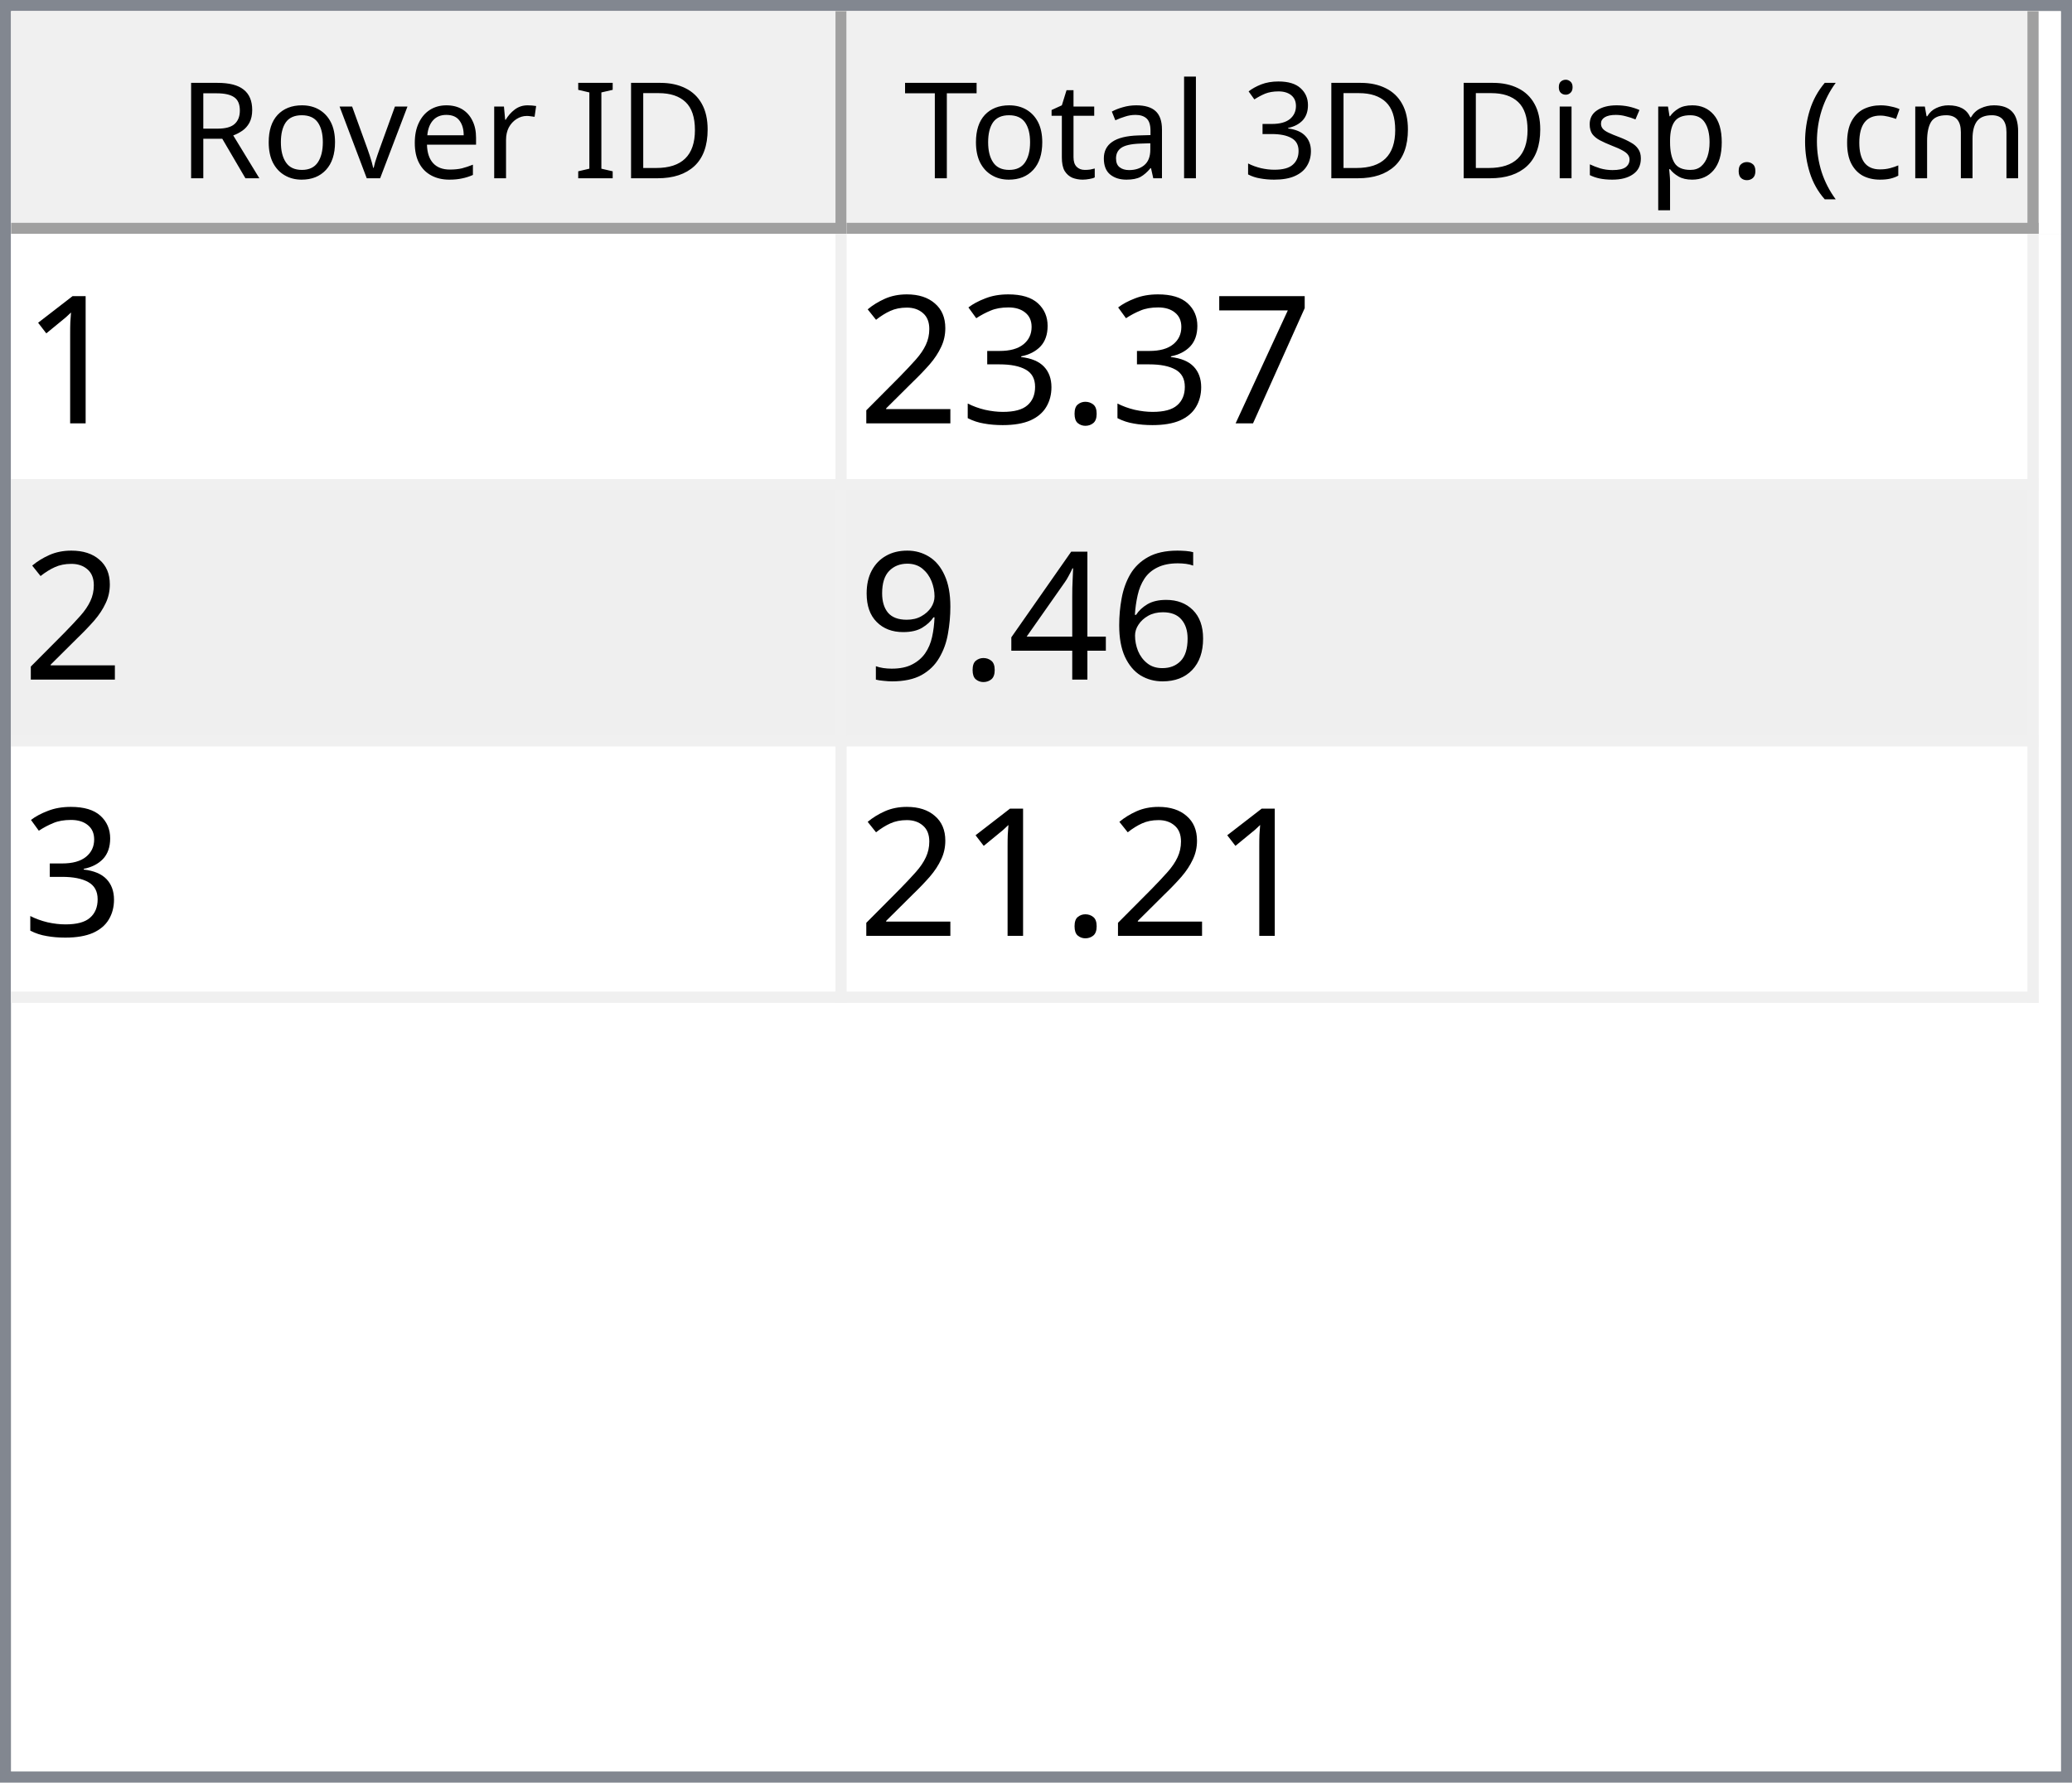
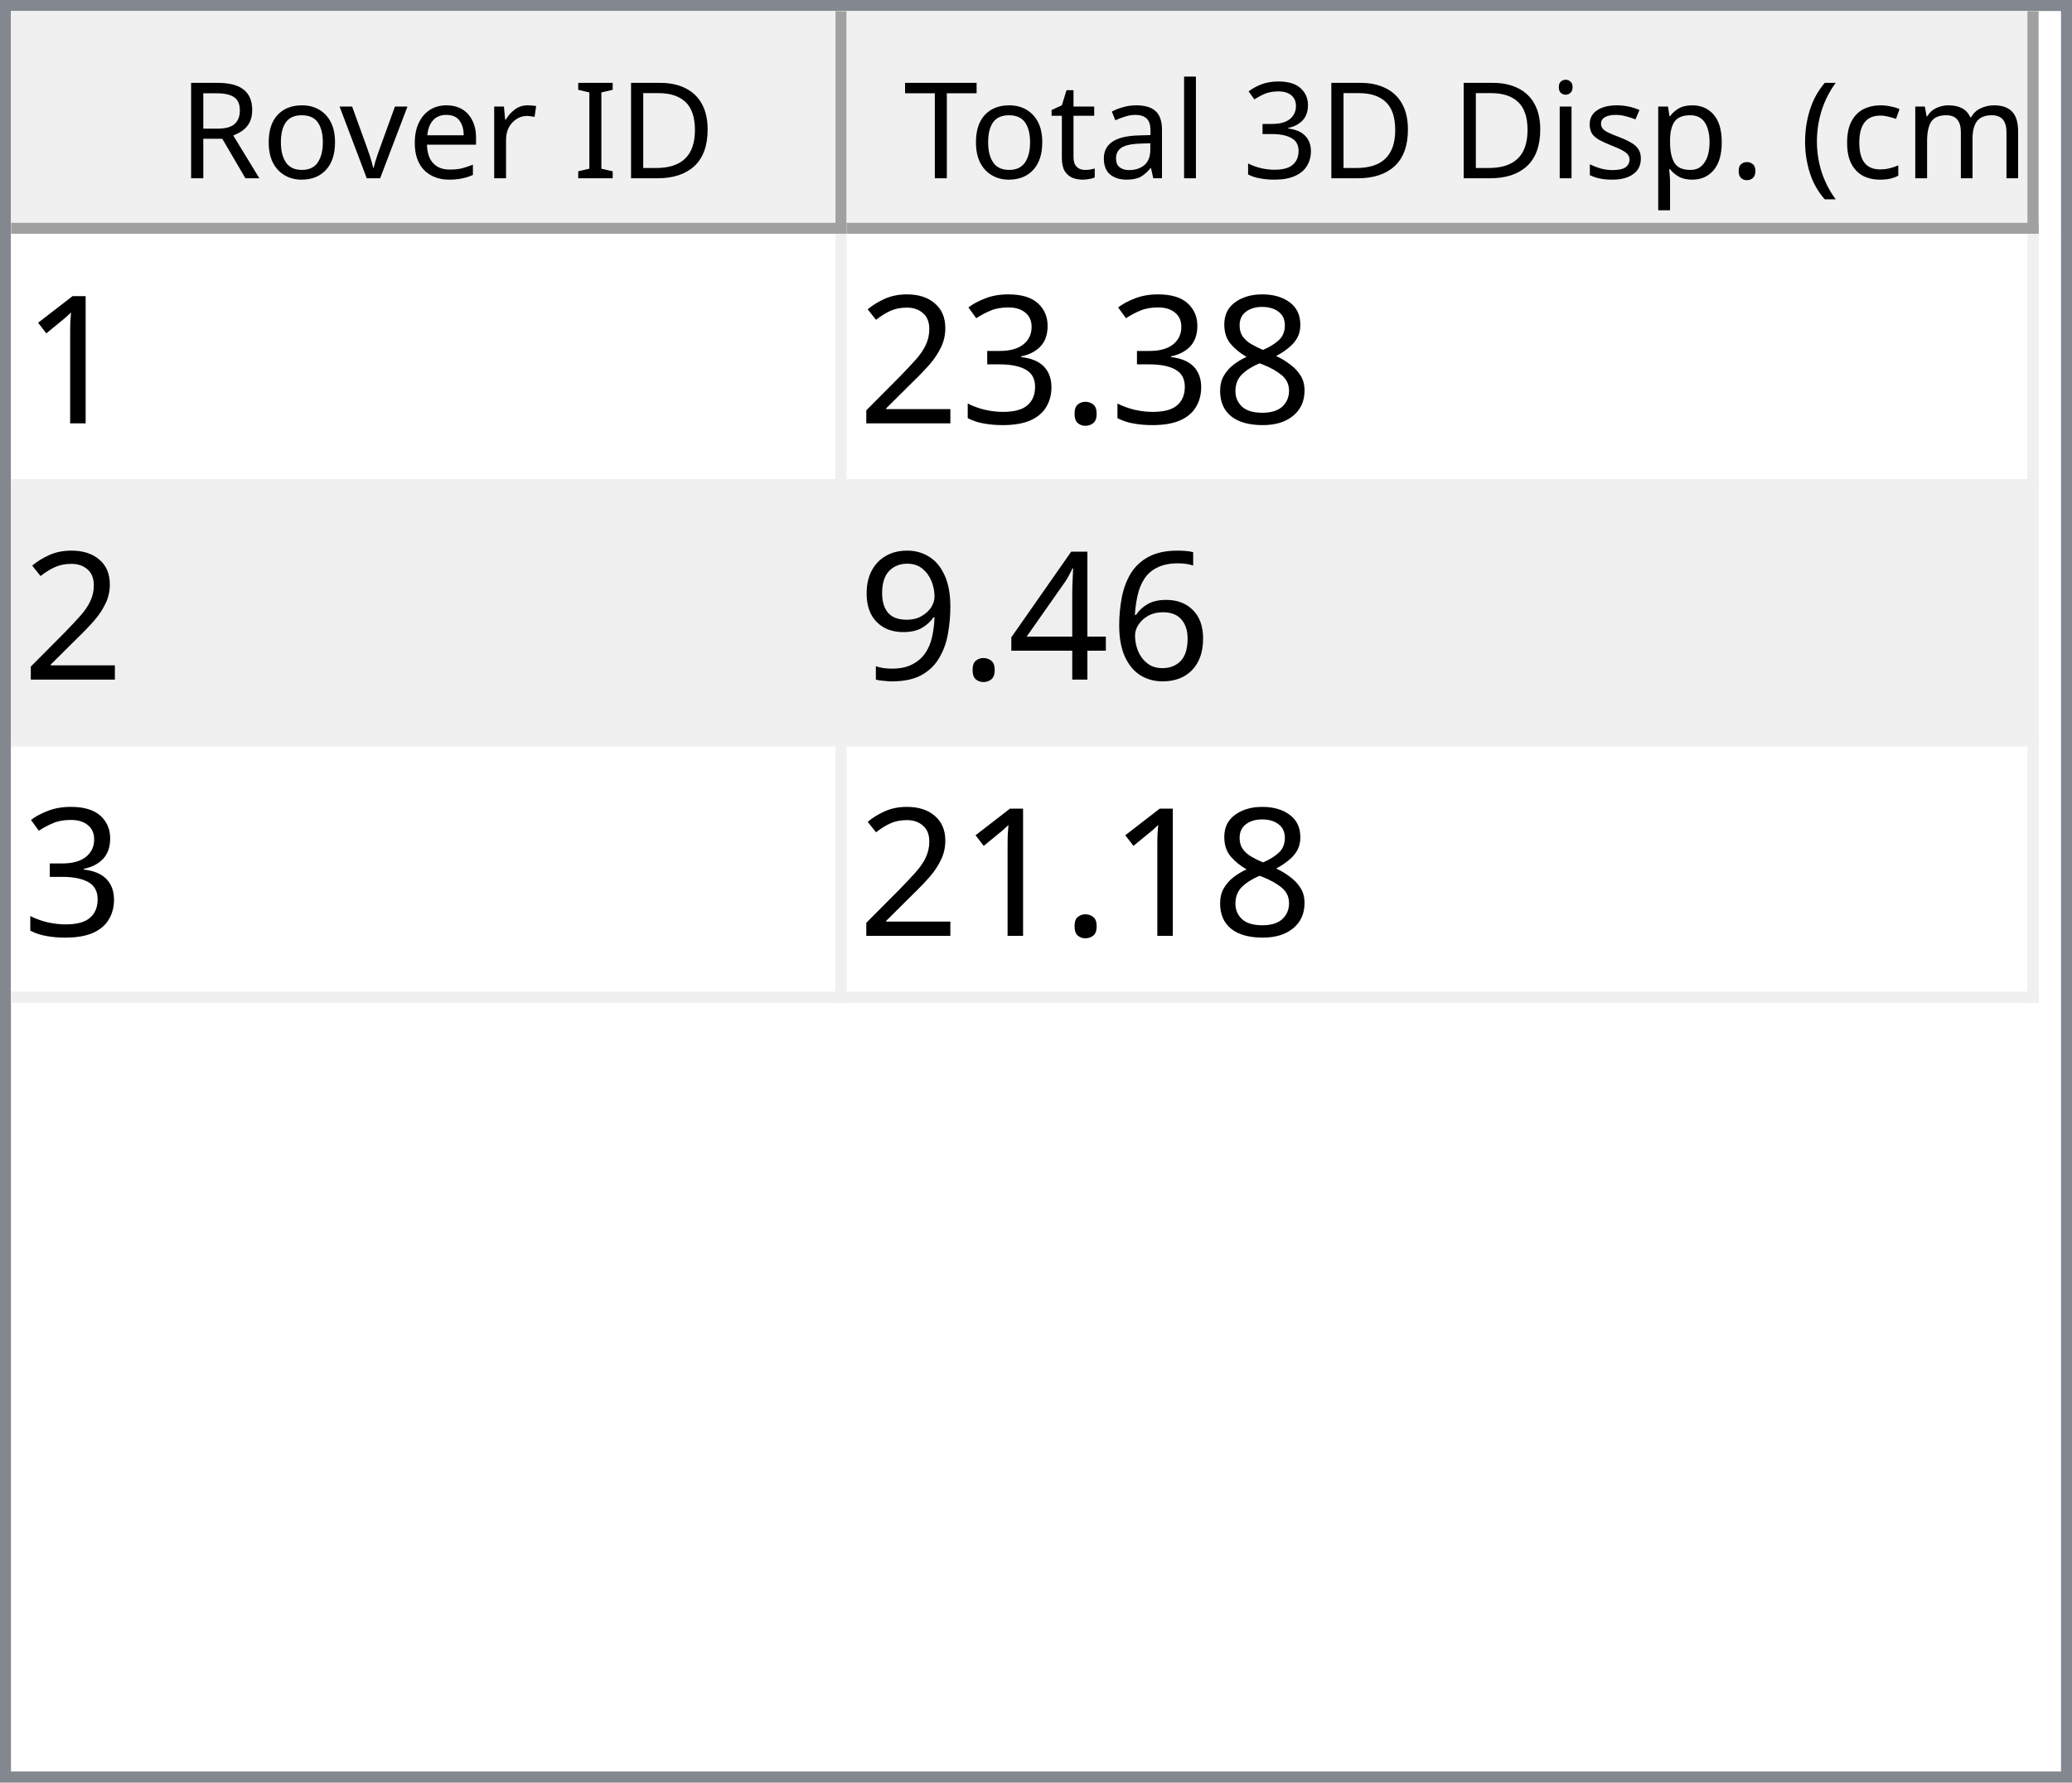
<svg xmlns="http://www.w3.org/2000/svg" style="fill-opacity:1; color-rendering:auto; color-interpolation:auto; text-rendering:auto; stroke:black; stroke-linecap:square; stroke-miterlimit:10; shape-rendering:auto; stroke-opacity:1; fill:black; stroke-dasharray:none; font-weight:normal; stroke-width:1; font-family:'Dialog'; font-style:normal; stroke-linejoin:miter; font-size:12px; stroke-dashoffset:0; image-rendering:auto;" width="186" height="160">
  <defs id="genericDefs" />
  <g>
    <defs id="defs1">
      <clipPath clipPathUnits="userSpaceOnUse" id="clipPath1">
        <path d="M0 0 L186 0 L186 160 L0 160 L0 0 Z" />
      </clipPath>
      <clipPath clipPathUnits="userSpaceOnUse" id="clipPath2">
        <path d="M0 0 L0 160 L186 160 L186 0 Z" />
      </clipPath>
      <clipPath clipPathUnits="userSpaceOnUse" id="clipPath3">
        <path d="M0 0 L0 20 L184 20 L184 0 Z" />
      </clipPath>
      <clipPath clipPathUnits="userSpaceOnUse" id="clipPath4">
        <path d="M0 0 L0 20 L75 20 L75 0 Z" />
      </clipPath>
      <clipPath clipPathUnits="userSpaceOnUse" id="clipPath5">
        <path d="M1 1 L1 19 L74 19 L74 1 Z" />
      </clipPath>
      <clipPath clipPathUnits="userSpaceOnUse" id="clipPath6">
        <path d="M0 0 L0 18 L73 18 L73 0 Z" />
      </clipPath>
      <clipPath clipPathUnits="userSpaceOnUse" id="clipPath7">
        <path d="M-0.5 -0.5 L-0.5 19.5 L74.5 19.5 L74.5 -0.5 Z" />
      </clipPath>
      <clipPath clipPathUnits="userSpaceOnUse" id="clipPath8">
        <path d="M0 0 L0 20 L107 20 L107 0 Z" />
      </clipPath>
      <clipPath clipPathUnits="userSpaceOnUse" id="clipPath9">
        <path d="M1 1 L1 19 L106 19 L106 1 Z" />
      </clipPath>
      <clipPath clipPathUnits="userSpaceOnUse" id="clipPath10">
        <path d="M0 0 L0 18 L105 18 L105 0 Z" />
      </clipPath>
      <clipPath clipPathUnits="userSpaceOnUse" id="clipPath11">
        <path d="M-0.5 -0.5 L-0.5 19.5 L106.5 19.5 L106.5 -0.5 Z" />
      </clipPath>
      <clipPath clipPathUnits="userSpaceOnUse" id="clipPath12">
        <path d="M0 0 L0 138 L184 138 L184 0 Z" />
      </clipPath>
      <clipPath clipPathUnits="userSpaceOnUse" id="clipPath13">
        <path d="M0 0 L0 69 L182 69 L182 0 Z" />
      </clipPath>
      <clipPath clipPathUnits="userSpaceOnUse" id="clipPath14">
        <path d="M-0.5 -0.5 L-0.5 68.5 L181.5 68.5 L181.5 -0.5 Z" />
      </clipPath>
      <clipPath clipPathUnits="userSpaceOnUse" id="clipPath15">
        <path d="M0 0 L0 22 L74 22 L74 0 Z" />
      </clipPath>
      <clipPath clipPathUnits="userSpaceOnUse" id="clipPath16">
        <path d="M0 0 L0 22 L106 22 L106 0 Z" />
      </clipPath>
      <font horiz-adv-x="64.551" id="font1">
        <font-face ascent="107.91" descent="25.098" units-per-em="100" style="font-style:normal; font-family:Segoe UI; font-weight:normal;" />
        <missing-glyph horiz-adv-x="64.551" d="M8.109 0 L8.109 68.266 L56.453 68.266 L56.453 0 L8.109 0 ZM15.328 7.234 L49.219 7.234 L49.219 61.031 L15.328 61.031 L15.328 7.234 Z" />
        <glyph unicode="D" horiz-adv-x="70.117" d="M9.188 0 L9.188 70.016 L28.516 70.016 Q65.531 70.016 65.531 35.891 Q65.531 19.672 55.25 9.836 Q44.969 0 27.734 0 L9.188 0 ZM17.391 62.594 L17.391 7.422 L27.828 7.422 Q41.609 7.422 49.273 14.797 Q56.938 22.172 56.938 35.688 Q56.938 62.594 28.328 62.594 L17.391 62.594 Z" />
        <glyph unicode="I" horiz-adv-x="26.611" d="M17.391 0 L9.188 0 L9.188 70.016 L17.391 70.016 L17.391 0 Z" />
        <glyph unicode=" " horiz-adv-x="27.393" d="" />
        <glyph unicode="r" horiz-adv-x="34.766" d="M34.188 41.891 Q32.078 43.5 28.125 43.5 Q23 43.5 19.555 38.672 Q16.109 33.844 16.109 25.484 L16.109 0 L8.109 0 L8.109 50 L16.109 50 L16.109 39.703 L16.312 39.703 Q18.016 44.969 21.531 47.922 Q25.047 50.875 29.391 50.875 Q32.516 50.875 34.188 50.203 L34.188 41.891 Z" />
        <glyph unicode="e" horiz-adv-x="52.295" d="M48.297 23 L12.984 23 Q13.188 14.656 17.484 10.109 Q21.781 5.562 29.297 5.562 Q37.75 5.562 44.828 11.141 L44.828 3.609 Q38.234 -1.172 27.391 -1.172 Q16.797 -1.172 10.742 5.641 Q4.688 12.453 4.688 24.812 Q4.688 36.469 11.305 43.82 Q17.922 51.172 27.734 51.172 Q37.547 51.172 42.922 44.828 Q48.297 38.484 48.297 27.203 L48.297 23 ZM40.094 29.781 Q40.047 36.719 36.75 40.578 Q33.453 44.438 27.594 44.438 Q21.922 44.438 17.969 40.383 Q14.016 36.328 13.094 29.781 L40.094 29.781 Z" />
        <glyph unicode="v" horiz-adv-x="47.9" d="M47.406 50 L27.484 0 L19.625 0 L0.688 50 L9.469 50 L22.172 13.672 Q23.578 9.672 23.922 6.688 L24.125 6.688 Q24.609 10.453 25.688 13.484 L38.969 50 L47.406 50 Z" />
        <glyph unicode="o" horiz-adv-x="58.594" d="M29 -1.172 Q17.922 -1.172 11.305 5.836 Q4.688 12.844 4.688 24.422 Q4.688 37.016 11.57 44.094 Q18.453 51.172 30.172 51.172 Q41.359 51.172 47.633 44.289 Q53.906 37.406 53.906 25.203 Q53.906 13.234 47.141 6.031 Q40.375 -1.172 29 -1.172 ZM29.594 44.438 Q21.875 44.438 17.383 39.188 Q12.891 33.938 12.891 24.703 Q12.891 15.828 17.43 10.695 Q21.969 5.562 29.594 5.562 Q37.359 5.562 41.531 10.594 Q45.703 15.625 45.703 24.906 Q45.703 34.281 41.531 39.359 Q37.359 44.438 29.594 44.438 Z" />
        <glyph unicode="R" horiz-adv-x="59.814" d="M59.375 0 L49.609 0 L37.891 19.625 Q36.281 22.359 34.766 24.289 Q33.25 26.219 31.664 27.438 Q30.078 28.656 28.25 29.219 Q26.422 29.781 24.125 29.781 L17.391 29.781 L17.391 0 L9.188 0 L9.188 70.016 L30.078 70.016 Q34.672 70.016 38.555 68.867 Q42.438 67.719 45.289 65.375 Q48.141 63.031 49.758 59.547 Q51.375 56.062 51.375 51.375 Q51.375 47.703 50.273 44.656 Q49.172 41.609 47.148 39.211 Q45.125 36.812 42.266 35.133 Q39.406 33.453 35.844 32.516 L35.844 32.328 Q37.594 31.547 38.891 30.547 Q40.188 29.547 41.359 28.18 Q42.531 26.812 43.68 25.078 Q44.828 23.344 46.234 21.047 L59.375 0 ZM17.391 62.594 L17.391 37.203 L28.516 37.203 Q31.594 37.203 34.203 38.133 Q36.812 39.062 38.719 40.797 Q40.625 42.531 41.703 45.047 Q42.781 47.562 42.781 50.688 Q42.781 56.297 39.141 59.445 Q35.5 62.594 28.609 62.594 L17.391 62.594 Z" />
        <glyph unicode=")" horiz-adv-x="30.176" d="M8.297 -15.922 L1.172 -15.922 Q16.406 2.344 16.406 26.812 Q16.406 51.469 1.078 70.016 L8.297 70.016 Q23.531 52.156 23.531 26.703 Q23.531 1.375 8.297 -15.922 Z" />
        <glyph unicode="m" horiz-adv-x="86.133" d="M79.109 0 L71.094 0 L71.094 28.719 Q71.094 37.016 68.531 40.727 Q65.969 44.438 59.906 44.438 Q54.781 44.438 51.195 39.75 Q47.609 35.062 47.609 28.516 L47.609 0 L39.594 0 L39.594 29.688 Q39.594 44.438 28.219 44.438 Q22.953 44.438 19.531 40.016 Q16.109 35.594 16.109 28.516 L16.109 0 L8.109 0 L8.109 50 L16.109 50 L16.109 42.094 L16.312 42.094 Q21.625 51.172 31.844 51.172 Q36.969 51.172 40.773 48.312 Q44.578 45.453 46 40.828 Q51.562 51.172 62.594 51.172 Q79.109 51.172 79.109 30.812 L79.109 0 Z" />
        <glyph unicode="c" horiz-adv-x="46.191" d="M42.188 2.297 Q36.422 -1.172 28.516 -1.172 Q17.828 -1.172 11.258 5.789 Q4.688 12.75 4.688 23.828 Q4.688 36.188 11.766 43.68 Q18.844 51.172 30.672 51.172 Q37.25 51.172 42.281 48.734 L42.281 40.531 Q36.719 44.438 30.375 44.438 Q22.703 44.438 17.797 38.945 Q12.891 33.453 12.891 24.516 Q12.891 15.719 17.508 10.641 Q22.125 5.562 29.891 5.562 Q36.422 5.562 42.188 9.906 L42.188 2.297 Z" />
        <glyph unicode="(" horiz-adv-x="30.176" d="M29.109 -15.922 L21.969 -15.922 Q6.844 1.375 6.844 26.703 Q6.844 52.156 21.969 70.016 L29.203 70.016 Q13.875 51.469 13.875 26.812 Q13.875 2.344 29.109 -15.922 Z" />
        <glyph unicode="." horiz-adv-x="21.68" d="M10.891 -1.078 Q8.641 -1.078 7.055 0.539 Q5.469 2.156 5.469 4.391 Q5.469 6.641 7.055 8.273 Q8.641 9.906 10.891 9.906 Q13.188 9.906 14.797 8.273 Q16.406 6.641 16.406 4.391 Q16.406 2.156 14.797 0.539 Q13.188 -1.078 10.891 -1.078 Z" />
        <glyph unicode="p" horiz-adv-x="58.789" d="M16.312 7.234 L16.109 7.234 L16.109 -23 L8.109 -23 L8.109 50 L16.109 50 L16.109 41.219 L16.312 41.219 Q22.219 51.172 33.594 51.172 Q43.266 51.172 48.688 44.461 Q54.109 37.75 54.109 26.469 Q54.109 13.922 48 6.375 Q41.891 -1.172 31.297 -1.172 Q21.578 -1.172 16.312 7.234 ZM16.109 27.391 L16.109 20.406 Q16.109 14.203 20.141 9.883 Q24.172 5.562 30.375 5.562 Q37.641 5.562 41.773 11.133 Q45.906 16.703 45.906 26.609 Q45.906 34.969 42.047 39.703 Q38.188 44.438 31.594 44.438 Q24.609 44.438 20.359 39.578 Q16.109 34.719 16.109 27.391 Z" />
        <glyph unicode="s" horiz-adv-x="42.432" d="M5.078 1.812 L5.078 10.406 Q11.625 5.562 19.484 5.562 Q30.031 5.562 30.031 12.594 Q30.031 14.594 29.125 15.992 Q28.219 17.391 26.68 18.461 Q25.141 19.531 23.07 20.383 Q21 21.234 18.609 22.172 Q15.281 23.484 12.766 24.828 Q10.25 26.172 8.57 27.859 Q6.891 29.547 6.031 31.695 Q5.172 33.844 5.172 36.719 Q5.172 40.234 6.789 42.945 Q8.406 45.656 11.086 47.484 Q13.766 49.312 17.211 50.242 Q20.656 51.172 24.312 51.172 Q30.812 51.172 35.938 48.922 L35.938 40.828 Q30.422 44.438 23.25 44.438 Q21 44.438 19.195 43.922 Q17.391 43.406 16.094 42.477 Q14.797 41.547 14.086 40.258 Q13.375 38.969 13.375 37.406 Q13.375 35.453 14.086 34.133 Q14.797 32.812 16.164 31.789 Q17.531 30.766 19.484 29.938 Q21.438 29.109 23.922 28.125 Q27.25 26.859 29.883 25.516 Q32.516 24.172 34.375 22.484 Q36.234 20.797 37.234 18.602 Q38.234 16.406 38.234 13.375 Q38.234 9.672 36.602 6.938 Q34.969 4.203 32.234 2.398 Q29.5 0.594 25.93 -0.289 Q22.359 -1.172 18.453 -1.172 Q10.75 -1.172 5.078 1.812 Z" />
        <glyph unicode="i" horiz-adv-x="24.219" d="M12.203 62.703 Q10.062 62.703 8.547 64.164 Q7.031 65.625 7.031 67.875 Q7.031 70.125 8.547 71.609 Q10.062 73.094 12.203 73.094 Q14.406 73.094 15.945 71.609 Q17.484 70.125 17.484 67.875 Q17.484 65.719 15.945 64.211 Q14.406 62.703 12.203 62.703 ZM16.109 0 L8.109 0 L8.109 50 L16.109 50 L16.109 0 Z" />
        <glyph unicode="3" horiz-adv-x="53.906" d="M46.531 19.828 Q46.531 15.094 44.75 11.211 Q42.969 7.328 39.719 4.57 Q36.469 1.812 31.93 0.297 Q27.391 -1.219 21.922 -1.219 Q11.922 -1.219 6 2.594 L6 11.188 Q13.094 5.609 22.219 5.609 Q25.875 5.609 28.828 6.539 Q31.781 7.469 33.906 9.227 Q36.031 10.984 37.18 13.477 Q38.328 15.969 38.328 19.094 Q38.328 32.812 18.797 32.812 L12.984 32.812 L12.984 39.594 L18.5 39.594 Q35.797 39.594 35.797 52.484 Q35.797 64.406 22.609 64.406 Q15.188 64.406 8.688 59.422 L8.688 67.188 Q15.375 71.188 24.609 71.188 Q29 71.188 32.57 69.969 Q36.141 68.75 38.68 66.555 Q41.219 64.359 42.609 61.281 Q44 58.203 44 54.5 Q44 40.672 30.031 36.719 L30.031 36.531 Q33.594 36.141 36.625 34.797 Q39.656 33.453 41.852 31.305 Q44.047 29.156 45.289 26.25 Q46.531 23.344 46.531 19.828 Z" />
        <glyph unicode="l" horiz-adv-x="24.219" d="M16.109 0 L8.109 0 L8.109 74.031 L16.109 74.031 L16.109 0 Z" />
        <glyph unicode="a" horiz-adv-x="50.879" d="M43.891 0 L35.891 0 L35.891 7.812 L35.688 7.812 Q30.469 -1.172 20.312 -1.172 Q12.844 -1.172 8.617 2.781 Q4.391 6.734 4.391 13.281 Q4.391 27.297 20.906 29.594 L35.891 31.688 Q35.891 44.438 25.594 44.438 Q16.547 44.438 9.281 38.281 L9.281 46.484 Q16.656 51.172 26.266 51.172 Q43.891 51.172 43.891 32.516 L43.891 0 ZM35.891 25.297 L23.828 23.641 Q18.266 22.859 15.43 20.875 Q12.594 18.891 12.594 13.875 Q12.594 10.203 15.211 7.883 Q17.828 5.562 22.172 5.562 Q28.125 5.562 32.008 9.742 Q35.891 13.922 35.891 20.312 L35.891 25.297 Z" />
        <glyph unicode="t" horiz-adv-x="33.887" d="M31.297 0.484 Q28.469 -1.078 23.828 -1.078 Q10.688 -1.078 10.688 13.578 L10.688 43.172 L2.094 43.172 L2.094 50 L10.688 50 L10.688 62.203 L18.703 64.797 L18.703 50 L31.297 50 L31.297 43.172 L18.703 43.172 L18.703 14.984 Q18.703 9.969 20.414 7.82 Q22.125 5.672 26.078 5.672 Q29.109 5.672 31.297 7.328 L31.297 0.484 Z" />
        <glyph unicode="T" horiz-adv-x="52.393" d="M50.594 62.594 L30.375 62.594 L30.375 0 L22.172 0 L22.172 62.594 L2 62.594 L2 70.016 L50.594 70.016 L50.594 62.594 Z" />
      </font>
      <font horiz-adv-x="75.0" id="font2">
        <font-face ascent="100.537" descent="21.973" units-per-em="100" style="font-style:normal; font-family:sans-serif; font-weight:normal;" />
        <missing-glyph horiz-adv-x="75.0" d="M12.5 0 L12.5 62.5 L62.5 62.5 L62.5 0 L12.5 0 ZM14.062 1.562 L60.938 1.562 L60.938 60.938 L14.062 60.938 L14.062 1.562 Z" />
        <glyph unicode="1" horiz-adv-x="55.615" d="M37.25 0 L28.469 0 L28.469 56 Q25.297 52.984 20.141 49.953 Q14.984 46.922 10.891 45.406 L10.891 53.906 Q18.266 57.375 23.781 62.305 Q29.297 67.234 31.594 71.875 L37.25 71.875 L37.25 0 Z" />
-         <glyph unicode="7" horiz-adv-x="55.615" d="M4.734 62.203 L4.734 70.656 L51.078 70.656 L51.078 63.812 Q44.234 56.547 37.523 44.484 Q30.812 32.422 27.156 19.672 Q24.516 10.688 23.781 0 L14.75 0 Q14.891 8.453 18.062 20.414 Q21.234 32.375 27.172 43.484 Q33.109 54.594 39.797 62.203 L4.734 62.203 Z" />
+         <glyph unicode="8" horiz-adv-x="55.615" d="M17.672 38.812 Q12.203 40.828 9.57 44.539 Q6.938 48.25 6.938 53.422 Q6.938 61.234 12.555 66.555 Q18.172 71.875 27.484 71.875 Q36.859 71.875 42.578 66.43 Q48.297 60.984 48.297 53.172 Q48.297 48.188 45.68 44.508 Q43.062 40.828 37.75 38.812 Q44.344 36.672 47.781 31.883 Q51.219 27.094 51.219 20.453 Q51.219 11.281 44.727 5.031 Q38.234 -1.219 27.641 -1.219 Q17.047 -1.219 10.547 5.055 Q4.047 11.328 4.047 20.703 Q4.047 27.688 7.594 32.398 Q11.141 37.109 17.672 38.812 ZM15.922 53.719 Q15.922 48.641 19.195 45.414 Q22.469 42.188 27.688 42.188 Q32.766 42.188 36.016 45.383 Q39.266 48.578 39.266 53.219 Q39.266 58.062 35.914 61.359 Q32.562 64.656 27.594 64.656 Q22.562 64.656 19.242 61.43 Q15.922 58.203 15.922 53.719 ZM13.094 20.656 Q13.094 16.891 14.875 13.375 Q16.656 9.859 20.172 7.93 Q23.688 6 27.734 6 Q34.031 6 38.133 10.055 Q42.234 14.109 42.234 20.359 Q42.234 26.703 38.016 30.859 Q33.797 35.016 27.438 35.016 Q21.234 35.016 17.164 30.914 Q13.094 26.812 13.094 20.656 Z" />
        <glyph unicode="." horiz-adv-x="27.783" d="M9.078 0 L9.078 10.016 L19.094 10.016 L19.094 0 L9.078 0 Z" />
        <glyph unicode="3" horiz-adv-x="55.615" d="M4.203 18.891 L12.984 20.062 Q14.5 12.594 18.141 9.297 Q21.781 6 27 6 Q33.203 6 37.477 10.297 Q41.75 14.594 41.75 20.953 Q41.75 27 37.797 30.93 Q33.844 34.859 27.734 34.859 Q25.25 34.859 21.531 33.891 L22.516 41.609 Q23.391 41.5 23.922 41.5 Q29.547 41.5 34.039 44.43 Q38.531 47.359 38.531 53.469 Q38.531 58.297 35.258 61.477 Q31.984 64.656 26.812 64.656 Q21.688 64.656 18.266 61.43 Q14.844 58.203 13.875 51.766 L5.078 53.328 Q6.688 62.156 12.398 67.016 Q18.109 71.875 26.609 71.875 Q32.469 71.875 37.398 69.359 Q42.328 66.844 44.945 62.5 Q47.562 58.156 47.562 53.266 Q47.562 48.641 45.07 44.828 Q42.578 41.016 37.703 38.766 Q44.047 37.312 47.562 32.695 Q51.078 28.078 51.078 21.141 Q51.078 11.766 44.242 5.25 Q37.406 -1.266 26.953 -1.266 Q17.531 -1.266 11.305 4.352 Q5.078 9.969 4.203 18.891 Z" />
        <glyph unicode="2" horiz-adv-x="55.615" d="M50.344 8.453 L50.344 0 L3.031 0 Q2.938 3.172 4.047 6.109 Q5.859 10.938 9.836 15.625 Q13.812 20.312 21.344 26.469 Q33.016 36.031 37.117 41.625 Q41.219 47.219 41.219 52.203 Q41.219 57.422 37.477 61.008 Q33.734 64.594 27.734 64.594 Q21.391 64.594 17.578 60.789 Q13.766 56.984 13.719 50.25 L4.688 51.172 Q5.609 61.281 11.664 66.578 Q17.719 71.875 27.938 71.875 Q38.234 71.875 44.242 66.164 Q50.25 60.453 50.25 52 Q50.25 47.703 48.492 43.555 Q46.734 39.406 42.656 34.812 Q38.578 30.219 29.109 22.219 Q21.188 15.578 18.945 13.211 Q16.703 10.844 15.234 8.453 L50.344 8.453 Z" />
        <glyph unicode="6" horiz-adv-x="55.615" d="M49.75 54.047 L41.016 53.375 Q39.844 58.547 37.703 60.891 Q34.125 64.656 28.906 64.656 Q24.703 64.656 21.531 62.312 Q17.391 59.281 14.992 53.469 Q12.594 47.656 12.5 36.922 Q15.672 41.75 20.266 44.094 Q24.859 46.438 29.891 46.438 Q38.672 46.438 44.852 39.969 Q51.031 33.5 51.031 23.25 Q51.031 16.5 48.125 10.719 Q45.219 4.938 40.141 1.859 Q35.062 -1.219 28.609 -1.219 Q17.625 -1.219 10.695 6.859 Q3.766 14.938 3.766 33.5 Q3.766 54.25 11.422 63.672 Q18.109 71.875 29.438 71.875 Q37.891 71.875 43.289 67.141 Q48.688 62.406 49.75 54.047 ZM13.875 23.188 Q13.875 18.656 15.797 14.508 Q17.719 10.359 21.188 8.18 Q24.656 6 28.469 6 Q34.031 6 38.039 10.492 Q42.047 14.984 42.047 22.703 Q42.047 30.125 38.086 34.398 Q34.125 38.672 28.125 38.672 Q22.172 38.672 18.023 34.398 Q13.875 30.125 13.875 23.188 Z" />
        <glyph unicode="4" horiz-adv-x="55.615" d="M32.328 0 L32.328 17.141 L1.266 17.141 L1.266 25.203 L33.938 71.578 L41.109 71.578 L41.109 25.203 L50.781 25.203 L50.781 17.141 L41.109 17.141 L41.109 0 L32.328 0 ZM32.328 25.203 L32.328 57.469 L9.906 25.203 L32.328 25.203 Z" />
        <glyph unicode="9" horiz-adv-x="55.615" d="M5.469 16.547 L13.922 17.328 Q14.984 11.375 18.016 8.688 Q21.047 6 25.781 6 Q29.828 6 32.883 7.859 Q35.938 9.719 37.891 12.82 Q39.844 15.922 41.164 21.195 Q42.484 26.469 42.484 31.938 Q42.484 32.516 42.438 33.688 Q39.797 29.5 35.234 26.883 Q30.672 24.266 25.344 24.266 Q16.453 24.266 10.305 30.711 Q4.156 37.156 4.156 47.703 Q4.156 58.594 10.578 65.234 Q17 71.875 26.656 71.875 Q33.641 71.875 39.43 68.117 Q45.219 64.359 48.219 57.398 Q51.219 50.438 51.219 37.25 Q51.219 23.531 48.242 15.406 Q45.266 7.281 39.383 3.031 Q33.5 -1.219 25.594 -1.219 Q17.188 -1.219 11.867 3.445 Q6.547 8.109 5.469 16.547 ZM41.453 48.141 Q41.453 55.719 37.43 60.156 Q33.406 64.594 27.734 64.594 Q21.875 64.594 17.531 59.812 Q13.188 55.031 13.188 47.406 Q13.188 40.578 17.312 36.305 Q21.438 32.031 27.484 32.031 Q33.594 32.031 37.523 36.305 Q41.453 40.578 41.453 48.141 Z" />
      </font>
    </defs>
    <g style="fill:white; stroke:white;">
      <rect x="0" y="0" width="186" style="clip-path:url(#clipPath1); stroke:none;" height="160" />
    </g>
    <g style="fill:white; text-rendering:optimizeSpeed; color-rendering:optimizeSpeed; image-rendering:optimizeSpeed; shape-rendering:crispEdges; stroke:white; color-interpolation:sRGB;">
      <rect x="0" width="186" height="160" y="0" style="stroke:none;" />
      <path style="stroke:none;" d="M0 160 L186 160 L186 0 L0 0 Z" />
    </g>
    <g style="fill:rgb(240,240,240); font-family:'Segoe UI'; stroke:rgb(240,240,240);">
      <rect x="0" y="0" width="186" style="clip-path:url(#clipPath2); stroke:none;" height="160" />
    </g>
    <g style="fill:rgb(130,135,144); font-family:'Segoe UI'; stroke:rgb(130,135,144);">
      <path d="M0 0 L186 0 L186 160 L0 160 L0 0 ZM1 1 L185 1 L185 159 L1 159 L1 1 Z" style="fill-rule:evenodd; clip-path:url(#clipPath2); stroke:none;" />
    </g>
    <g style="fill:white; font-family:'Segoe UI'; stroke:white;" transform="translate(1,1)">
      <rect x="0" y="0" width="184" style="clip-path:url(#clipPath3); stroke:none;" height="20" />
    </g>
    <g style="fill:rgb(240,240,240); font-family:'Segoe UI'; stroke:rgb(240,240,240);" transform="translate(1,1)">
      <rect x="0" y="0" width="75" style="clip-path:url(#clipPath4); stroke:none;" height="20" />
    </g>
    <g style="font-family:'Segoe UI';" transform="translate(2,2)">
      <text x="14" xml:space="preserve" y="14" style="clip-path:url(#clipPath6); stroke:none;">Rover ID</text>
    </g>
    <g style="fill:rgb(160,160,160); font-family:'Segoe UI'; stroke:rgb(160,160,160); stroke-linejoin:bevel;" transform="translate(1.5,1.5)">
      <line x1="74" x2="74" y1="0" style="fill:none; clip-path:url(#clipPath7);" y2="19" />
    </g>
    <g style="fill:rgb(160,160,160); font-family:'Segoe UI'; stroke:rgb(160,160,160); stroke-linejoin:bevel;" transform="matrix(1,0,0,1,1,1) translate(0.5,0.5)">
      <line x1="0" x2="74" y1="19" style="fill:none; clip-path:url(#clipPath7);" y2="19" />
    </g>
    <g style="fill:rgb(240,240,240); font-family:'Segoe UI'; stroke:rgb(240,240,240);" transform="translate(76,1)">
      <rect x="0" y="0" width="107" style="clip-path:url(#clipPath8); stroke:none;" height="20" />
    </g>
    <g style="font-family:'Segoe UI';" transform="translate(77,2)">
      <text x="1" xml:space="preserve" y="14" style="clip-path:url(#clipPath10); stroke:none;"> Total 3D Disp. (cm)</text>
    </g>
    <g style="fill:rgb(160,160,160); font-family:'Segoe UI'; stroke:rgb(160,160,160); stroke-linejoin:bevel;" transform="translate(76.5,1.5)">
      <line x1="106" x2="106" y1="0" style="fill:none; clip-path:url(#clipPath11);" y2="19" />
    </g>
    <g style="fill:rgb(160,160,160); font-family:'Segoe UI'; stroke:rgb(160,160,160); stroke-linejoin:bevel;" transform="matrix(1,0,0,1,76,1) translate(0.5,0.5)">
      <line x1="0" x2="106" y1="19" style="fill:none; clip-path:url(#clipPath11);" y2="19" />
    </g>
    <g style="fill:white; font-family:'Segoe UI'; stroke:white;" transform="translate(1,21)">
      <rect x="0" y="0" width="184" style="clip-path:url(#clipPath12); stroke:none;" height="138" />
    </g>
    <g style="fill:rgb(240,240,240); font-size:16px; font-family:sans-serif; stroke:rgb(240,240,240);" transform="translate(1,21)">
      <rect x="0" y="0" width="182" style="clip-path:url(#clipPath13); stroke:none;" height="69" />
      <line transform="translate(0.5,0.5)" x1="0" x2="181" y1="22" style="clip-path:url(#clipPath14); fill:none; stroke-linejoin:bevel;" y2="22" />
    </g>
    <g transform="matrix(1,0,0,1,1,21) translate(0.5,0.5)" style="fill:rgb(240,240,240); font-size:16px; font-family:sans-serif; stroke:rgb(240,240,240); stroke-linejoin:bevel;">
      <line x1="0" x2="181" y1="45" style="fill:none; clip-path:url(#clipPath14);" y2="45" />
    </g>
    <g transform="matrix(1,0,0,1,1,21) translate(0.5,0.5)" style="fill:rgb(240,240,240); font-size:16px; font-family:sans-serif; stroke:rgb(240,240,240); stroke-linejoin:bevel;">
      <line x1="0" x2="181" y1="68" style="fill:none; clip-path:url(#clipPath14);" y2="68" />
    </g>
    <g transform="matrix(1,0,0,1,1,21) translate(0.5,0.5)" style="fill:rgb(240,240,240); font-size:16px; font-family:sans-serif; stroke:rgb(240,240,240); stroke-linejoin:bevel;">
      <line x1="74" x2="74" y1="0" style="fill:none; clip-path:url(#clipPath14);" y2="68" />
    </g>
    <g transform="matrix(1,0,0,1,1,21) translate(0.5,0.5)" style="fill:rgb(240,240,240); font-size:16px; font-family:sans-serif; stroke:rgb(240,240,240); stroke-linejoin:bevel;">
      <line x1="181" x2="181" y1="0" style="fill:none; clip-path:url(#clipPath14);" y2="68" />
    </g>
    <g style="fill:white; font-size:16px; font-family:sans-serif; stroke:white;" transform="matrix(1,0,0,1,1,21)">
      <rect x="0" y="0" width="74" style="clip-path:url(#clipPath15); stroke:none;" height="22" />
      <text x="1" y="17" style="fill:black; clip-path:url(#clipPath15); stroke:none;" xml:space="preserve">1</text>
    </g>
    <g style="fill:white; font-size:16px; font-family:sans-serif; stroke:white;" transform="matrix(1,0,0,1,1,21) translate(75,0)">
      <rect x="0" y="0" width="106" style="clip-path:url(#clipPath16); stroke:none;" height="22" />
-       <text x="1" y="17" style="fill:black; clip-path:url(#clipPath16); stroke:none;" xml:space="preserve">23.37</text>
+       <text x="1" y="17" style="fill:black; clip-path:url(#clipPath16); stroke:none;" xml:space="preserve">23.38</text>
    </g>
    <g style="fill:rgb(239,239,239); font-size:16px; font-family:sans-serif; stroke:rgb(239,239,239);" transform="matrix(1,0,0,1,1,21) translate(0,23)">
      <rect x="0" y="0" width="74" style="clip-path:url(#clipPath15); stroke:none;" height="22" />
      <text x="1" y="17" style="fill:black; clip-path:url(#clipPath15); stroke:none;" xml:space="preserve">2</text>
    </g>
    <g style="fill:rgb(239,239,239); font-size:16px; font-family:sans-serif; stroke:rgb(239,239,239);" transform="matrix(1,0,0,1,1,21) translate(75,23)">
      <rect x="0" y="0" width="106" style="clip-path:url(#clipPath16); stroke:none;" height="22" />
      <text x="1" y="17" style="fill:black; clip-path:url(#clipPath16); stroke:none;" xml:space="preserve">9.46</text>
    </g>
    <g style="fill:white; font-size:16px; font-family:sans-serif; stroke:white;" transform="matrix(1,0,0,1,1,21) translate(0,46)">
      <rect x="0" y="0" width="74" style="clip-path:url(#clipPath15); stroke:none;" height="22" />
      <text x="1" y="17" style="fill:black; clip-path:url(#clipPath15); stroke:none;" xml:space="preserve">3</text>
    </g>
    <g style="fill:white; font-size:16px; font-family:sans-serif; stroke:white;" transform="matrix(1,0,0,1,1,21) translate(75,46)">
      <rect x="0" y="0" width="106" style="clip-path:url(#clipPath16); stroke:none;" height="22" />
-       <text x="1" y="17" style="fill:black; clip-path:url(#clipPath16); stroke:none;" xml:space="preserve">21.21</text>
+       <text x="1" y="17" style="fill:black; clip-path:url(#clipPath16); stroke:none;" xml:space="preserve">21.18</text>
    </g>
  </g>
</svg>
